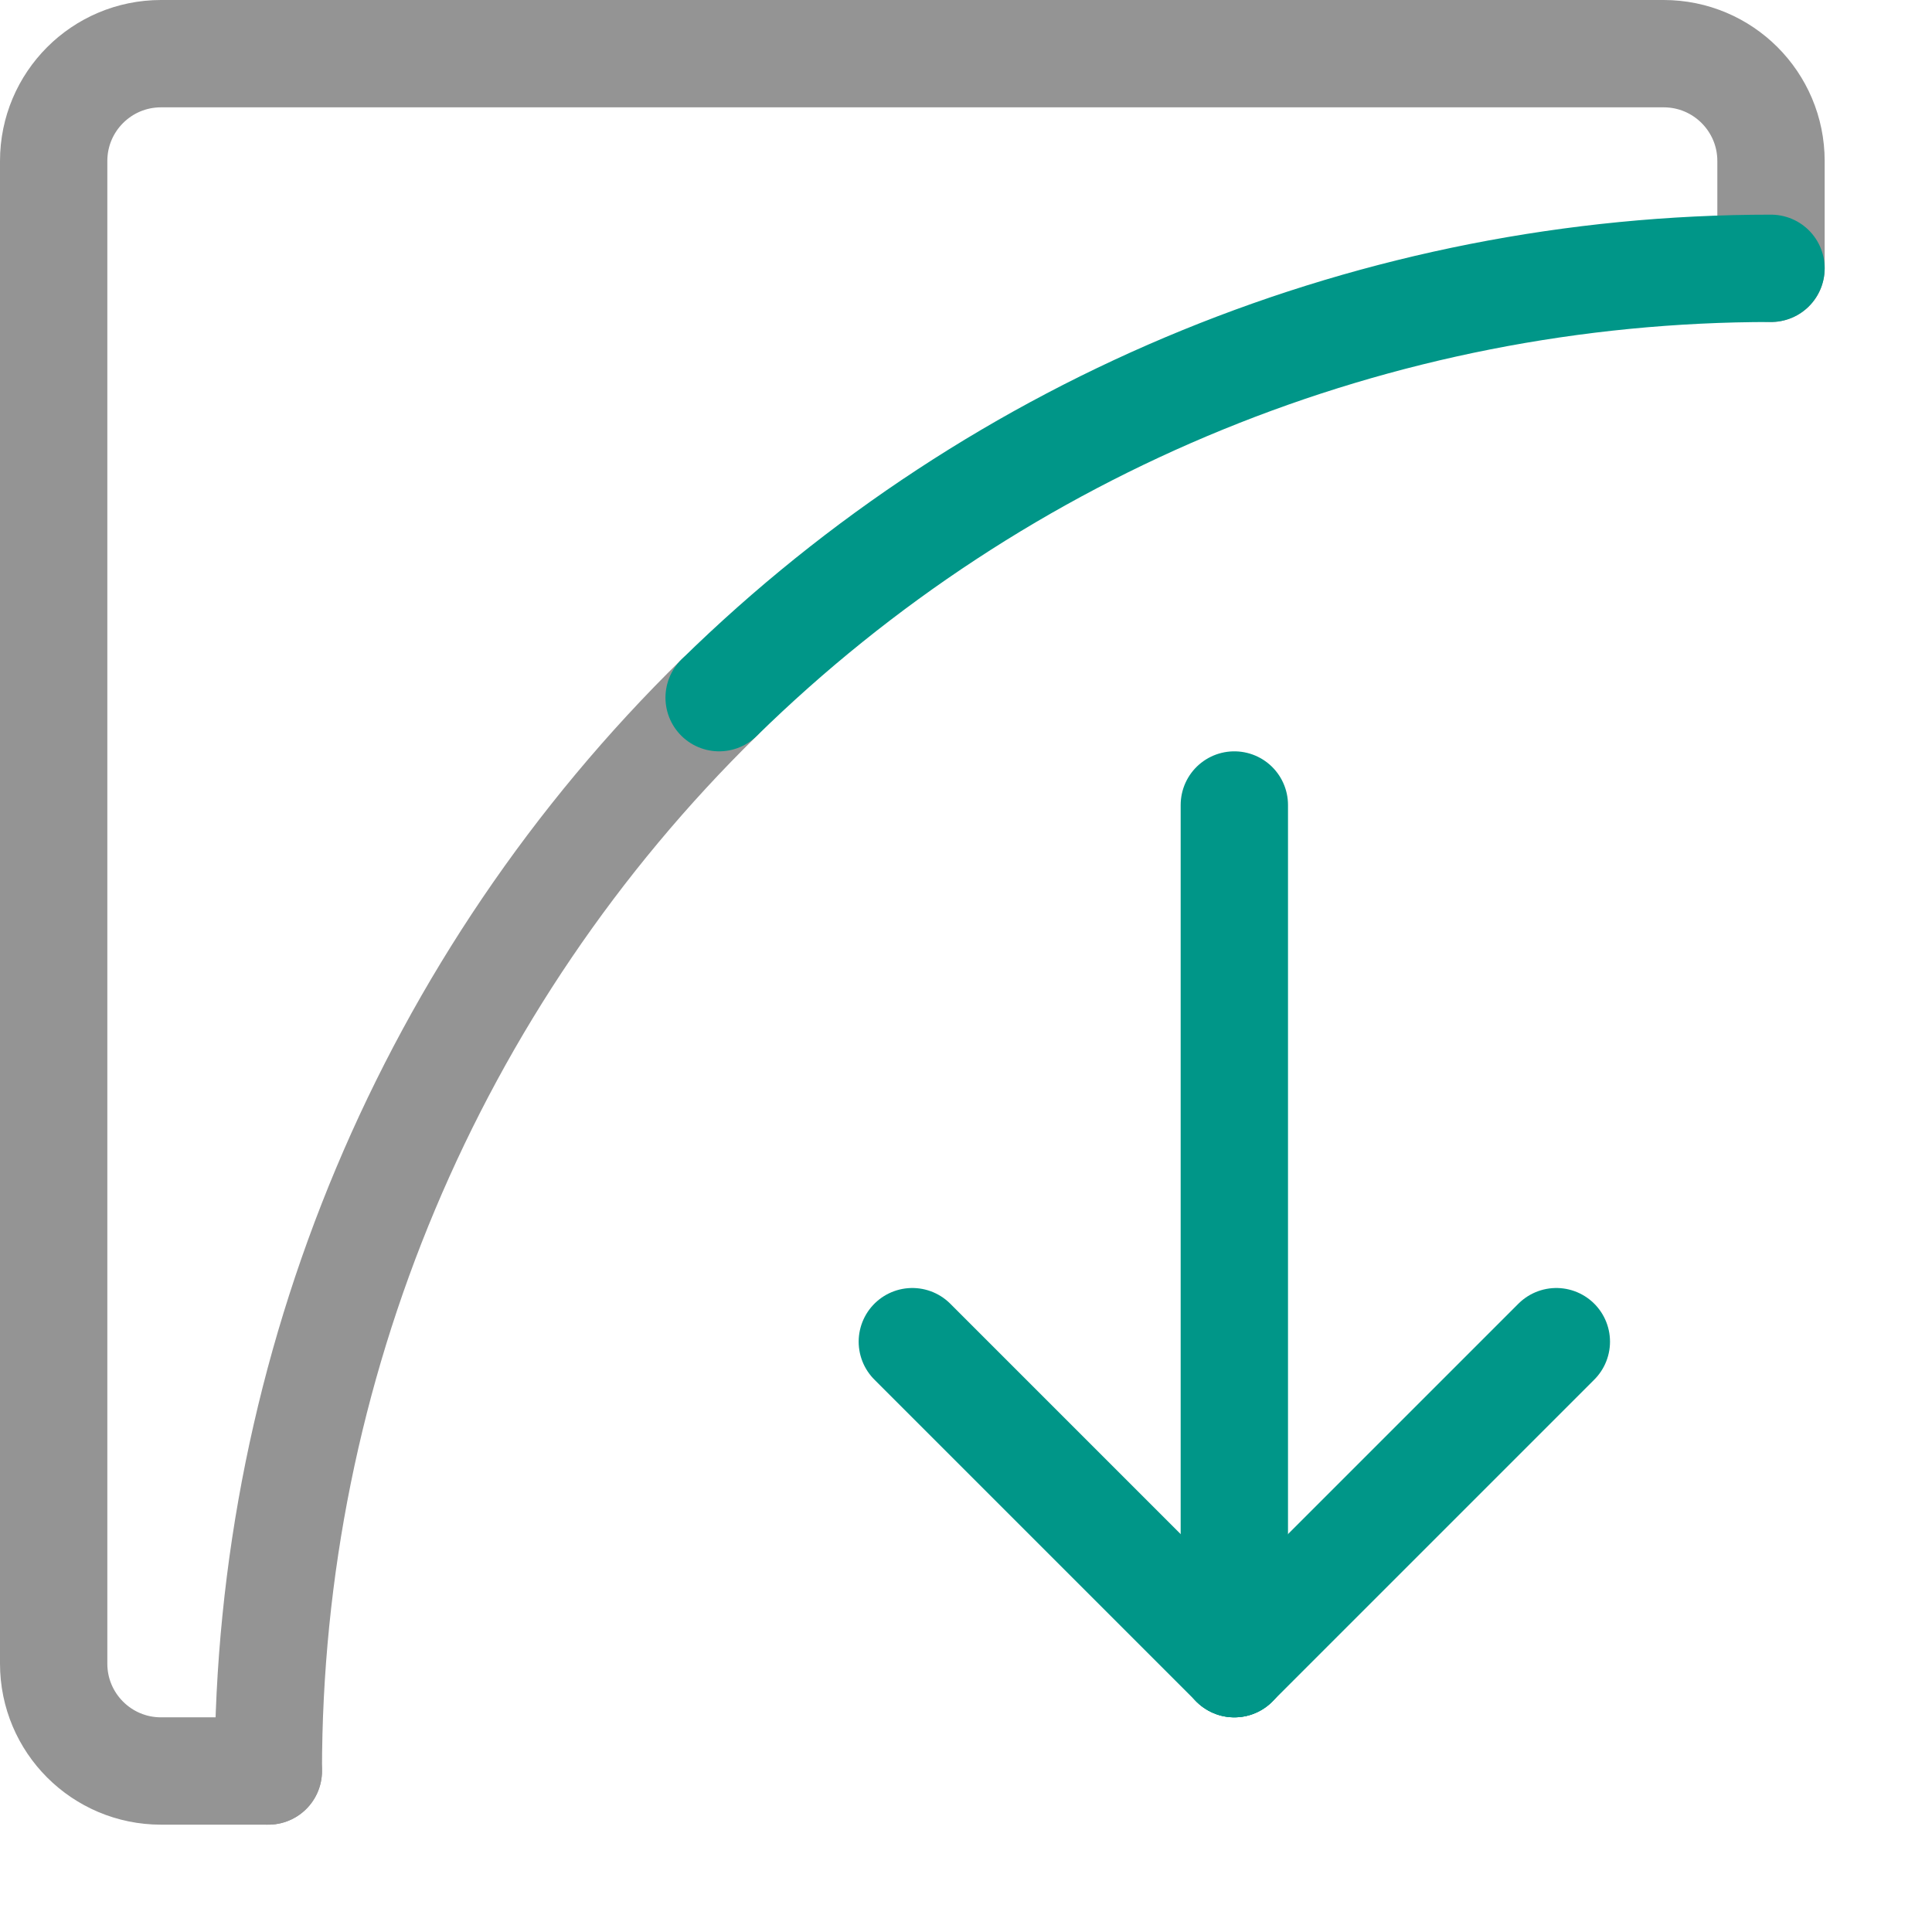
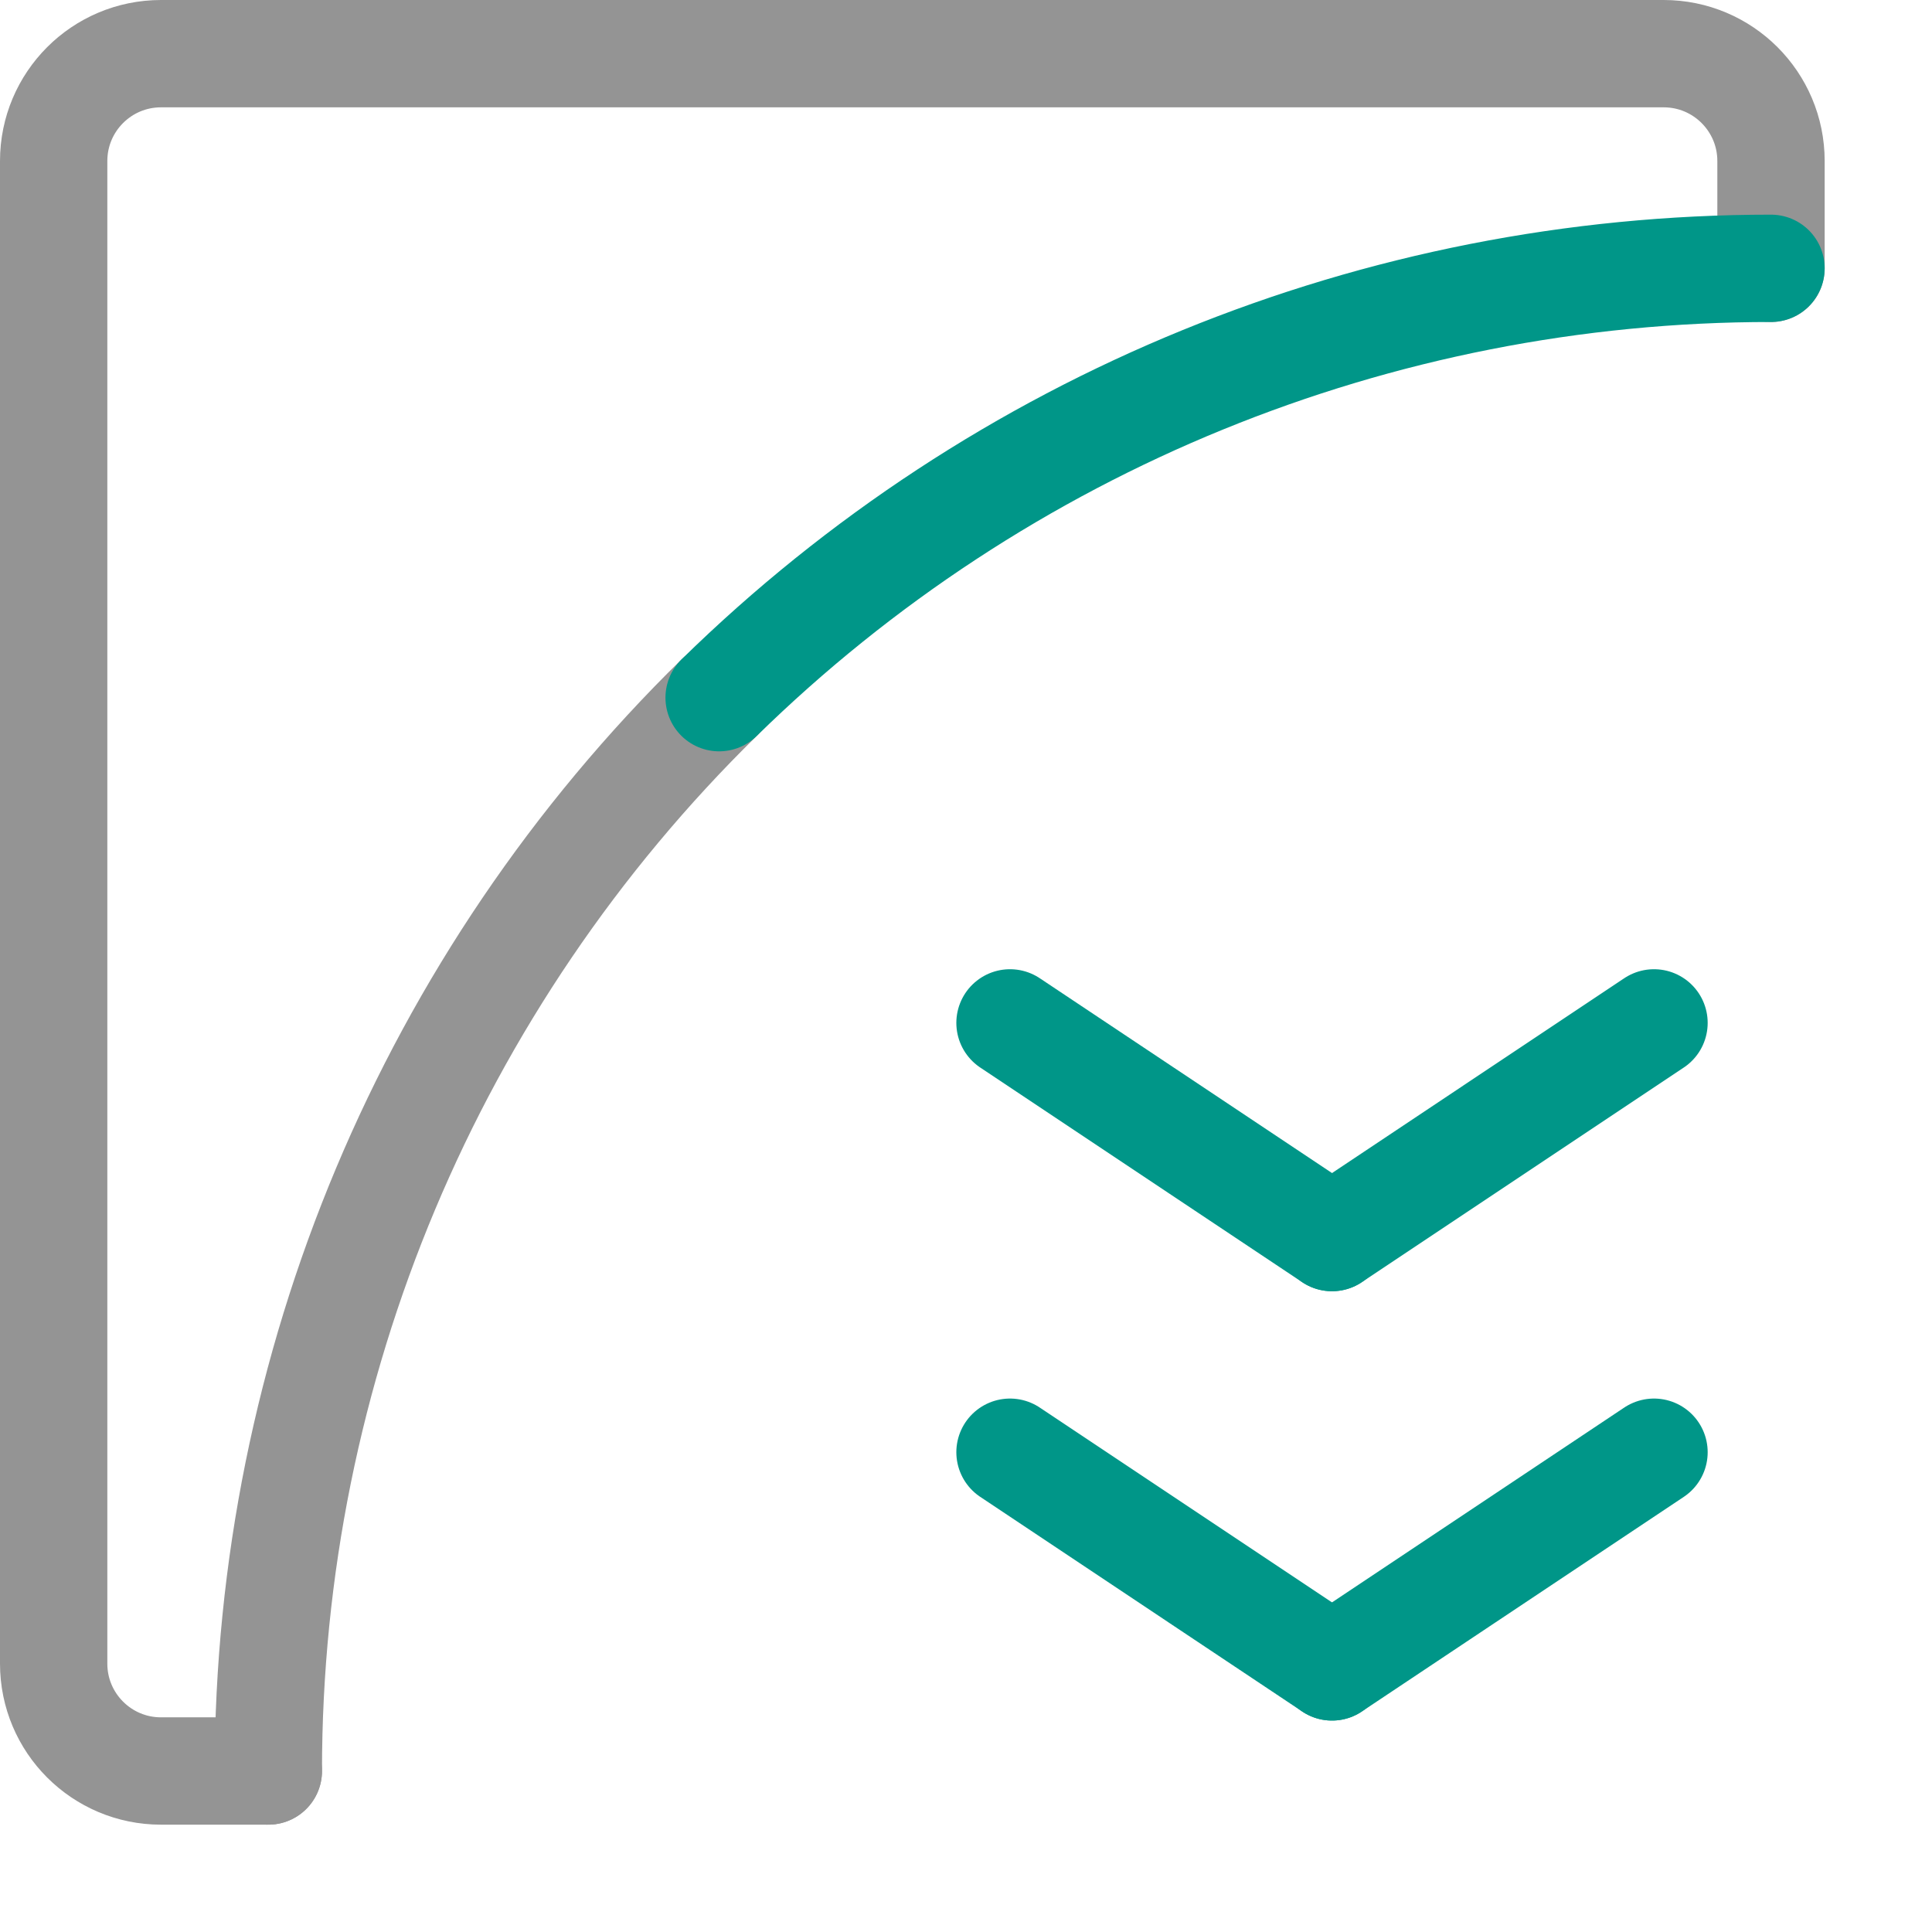
<svg xmlns="http://www.w3.org/2000/svg" viewBox="0 0 18 18">
  <path d="M2.5,16.5h-1a1,1,0,0,1-1-1V1.5a1,1,0,0,1,1-1h14a1,1,0,0,1,1,1v1" style="fill:none;stroke:#949494;stroke-linecap:round;stroke-linejoin:round" />
  <path d="M2.5,16.5a14,14,0,0,1,4.2-10" style="fill:none;stroke:#949494;stroke-linecap:round;stroke-linejoin:round" />
  <path d="M6.7,6.5a14,14,0,0,1,9.8-4" style="fill:none;stroke:#009688;stroke-linecap:round;stroke-linejoin:round" />
-   <line x1="11.5" y1="7.5" x2="11.5" y2="15.5" style="fill:none;stroke:#009688;stroke-linecap:round;stroke-linejoin:round" />
-   <line x1="8.5" y1="12.5" x2="11.5" y2="15.5" style="fill:none;stroke:#009688;stroke-linecap:round;stroke-linejoin:round" />
-   <line x1="14.5" y1="12.5" x2="11.5" y2="15.5" style="fill:none;stroke:#009688;stroke-linecap:round;stroke-linejoin:round" />
+   <line x1="15.41" y1="13.53" x2="12.41" y2="15.53" style="fill:none;stroke:#009688;stroke-linecap:round;stroke-linejoin:round" />
+   <line x1="9.41" y1="13.53" x2="12.41" y2="15.53" style="fill:none;stroke:#009688;stroke-linecap:round;stroke-linejoin:round" />
+   <line x1="15.41" y1="9.53" x2="12.41" y2="11.53" style="fill:none;stroke:#009688;stroke-linecap:round;stroke-linejoin:round" />
+   <line x1="9.41" y1="9.53" x2="12.41" y2="11.53" style="fill:none;stroke:#009688;stroke-linecap:round;stroke-linejoin:round" />
</svg>
